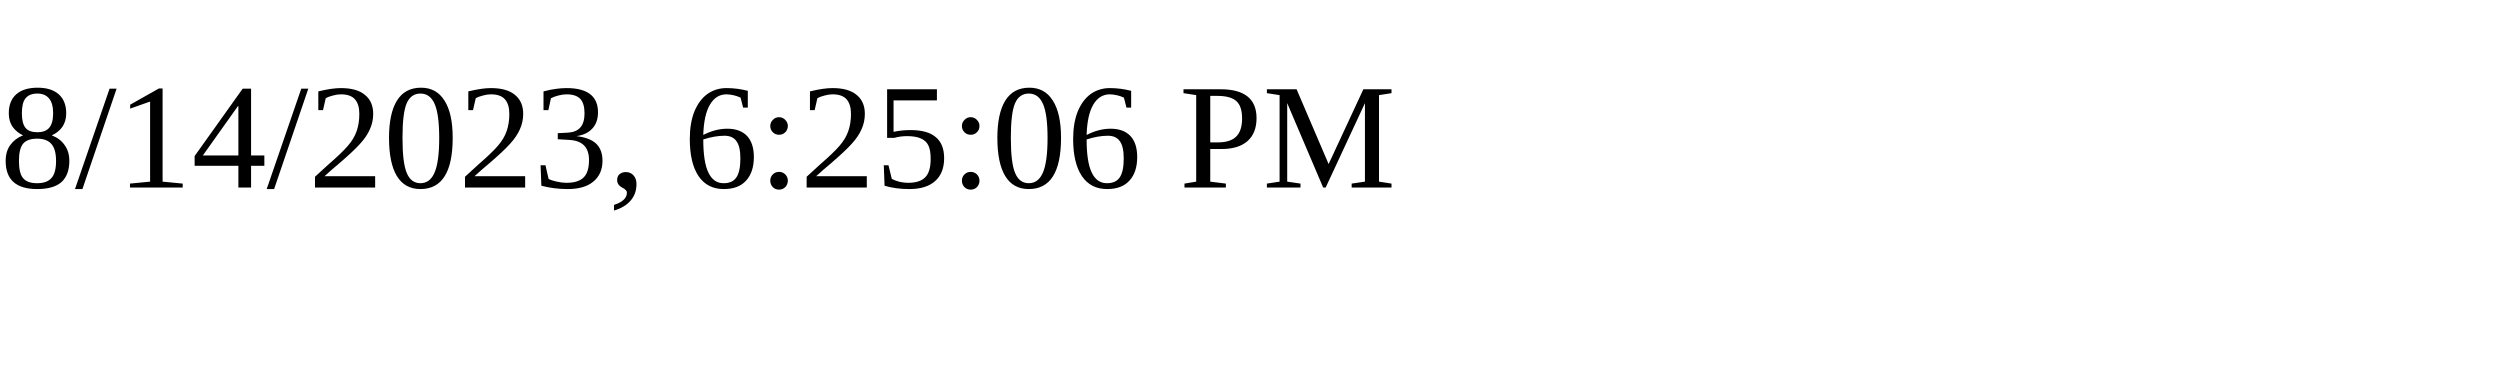
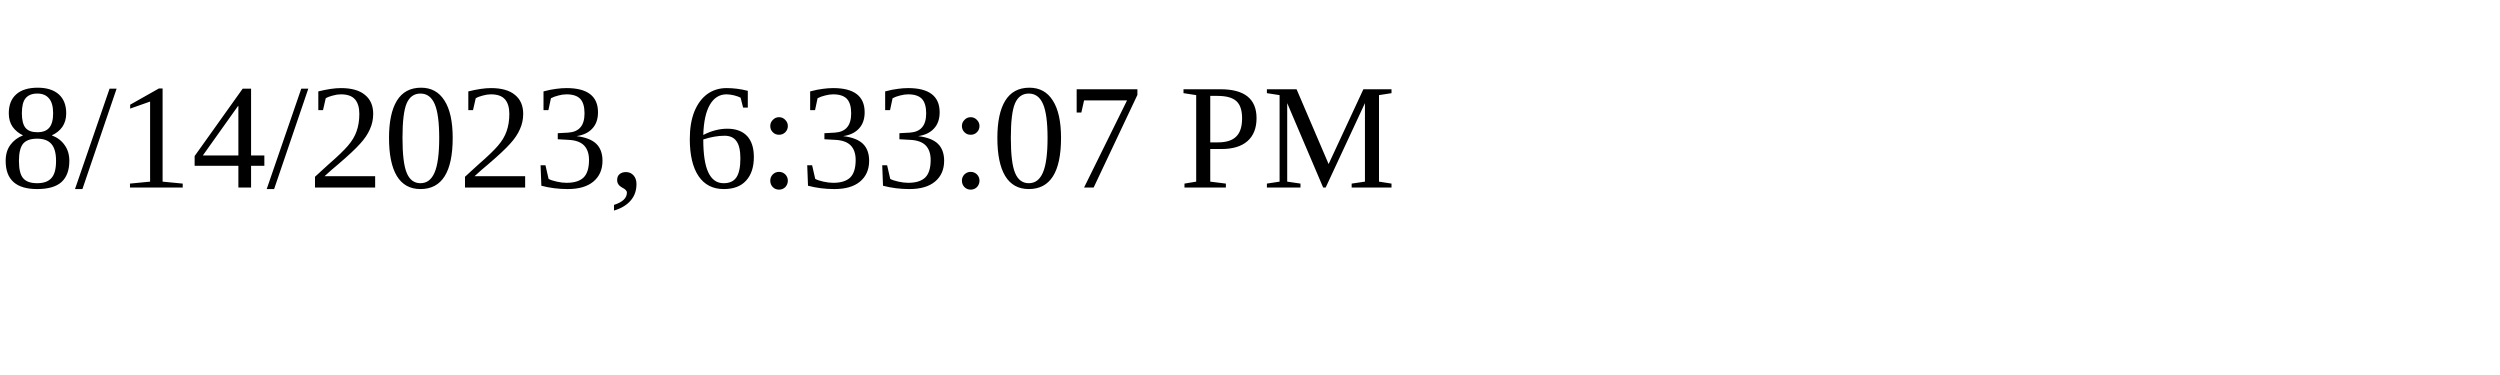
<svg xmlns="http://www.w3.org/2000/svg" height="30" width="200">
-   <text x="0" y="15">8/14/2023, 6:25:06 PM</text>
+   <text x="0" y="15">8/14/2023, 6:33:07 PM</text>
</svg>
